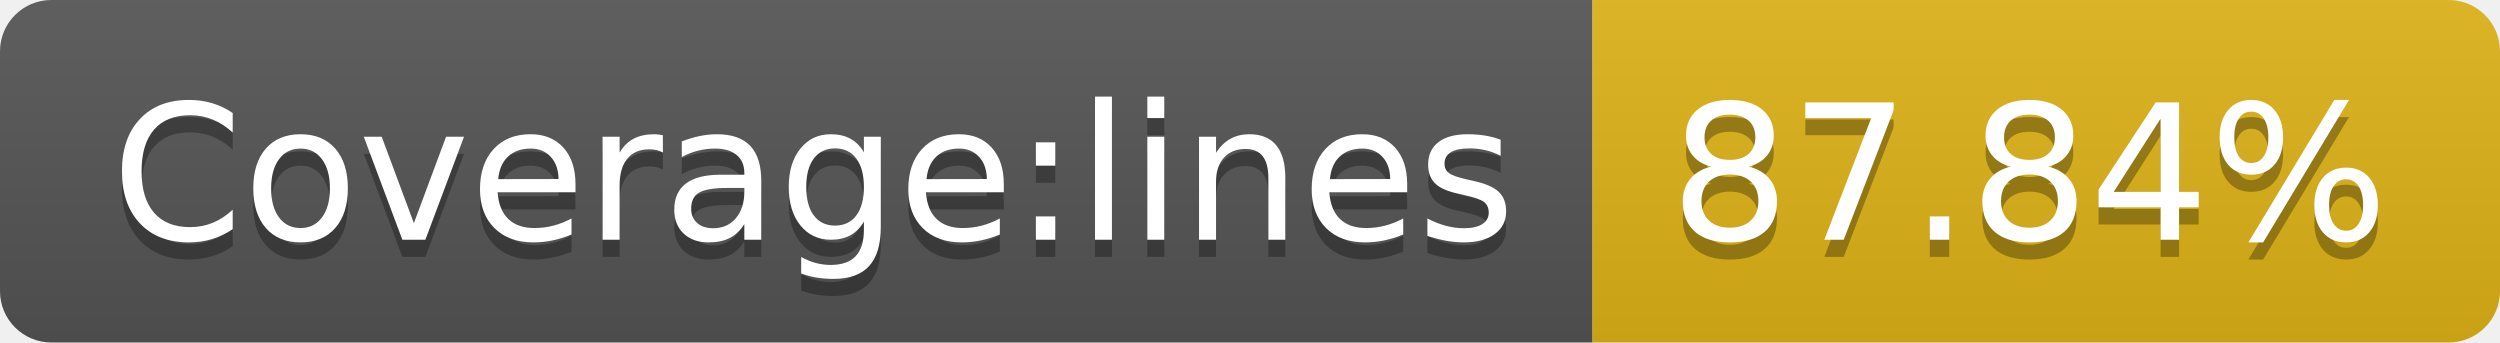
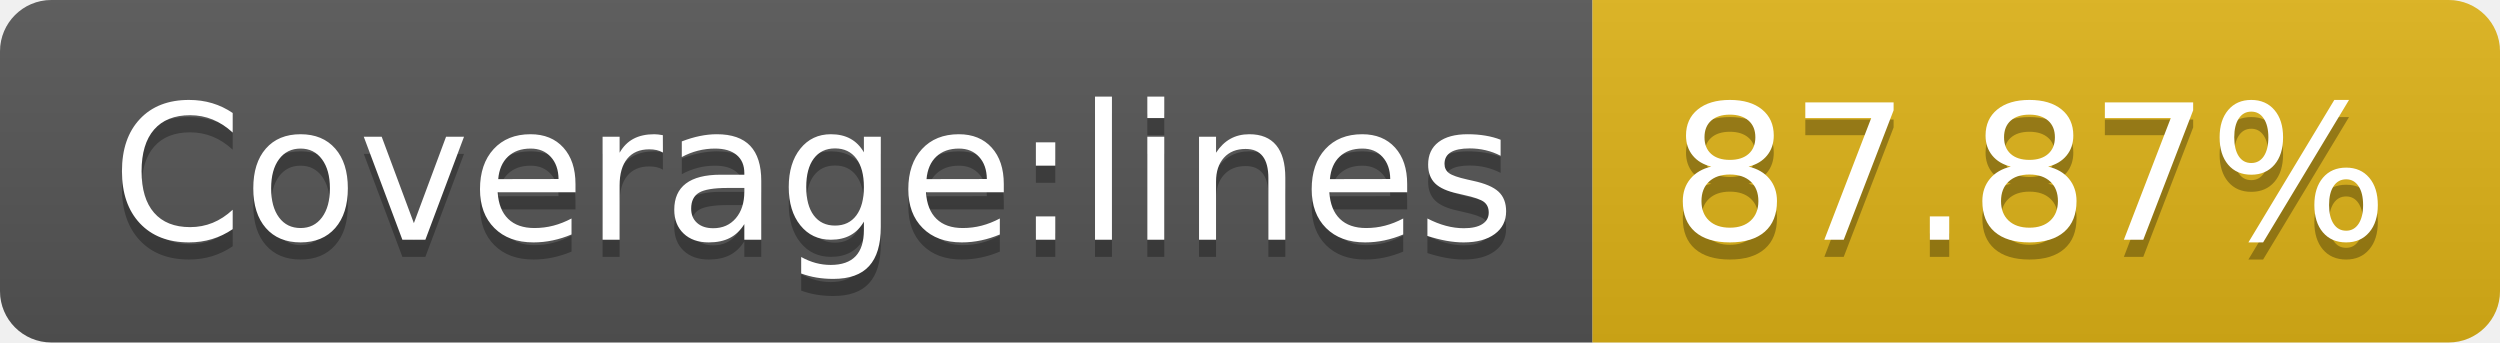
<svg xmlns="http://www.w3.org/2000/svg" width="146" height="20">
  <linearGradient id="b" x2="0" y2="100%">
    <stop offset="0" stop-color="#bbb" stop-opacity=".1" />
    <stop offset="1" stop-opacity=".1" />
  </linearGradient>
  <clipPath id="a">
    <rect width="146" height="20" rx="3" fill="#fff" />
  </clipPath>
  <g clip-path="url(#a)">
    <path fill="#555" d="M0 0h93v20H0z" />
    <path fill="#dfb317" d="M93 0h53v20H93z" />
    <path fill="url(#b)" d="M0 0h146v20H0z" />
  </g>
  <g fill="#fff" text-anchor="middle" font-family="DejaVu Sans,Verdana,Geneva,sans-serif" font-size="110">
    <text x="475" y="150" fill="#010101" fill-opacity=".3" transform="scale(.1)" textLength="830">Coverage:lines</text>
    <text x="475" y="140" transform="scale(.1)" textLength="830">Coverage:lines</text>
-     <text x="1185" y="150" fill="#010101" fill-opacity=".3" transform="scale(.1)" textLength="430">87.84%</text>
-     <text x="1185" y="140" transform="scale(.1)" textLength="430">87.84%</text>
+     <text x="1185" y="150" fill="#010101" fill-opacity=".3" transform="scale(.1)" textLength="430">87.87%</text>
+     <text x="1185" y="140" transform="scale(.1)" textLength="430">87.87%</text>
  </g>
</svg>
